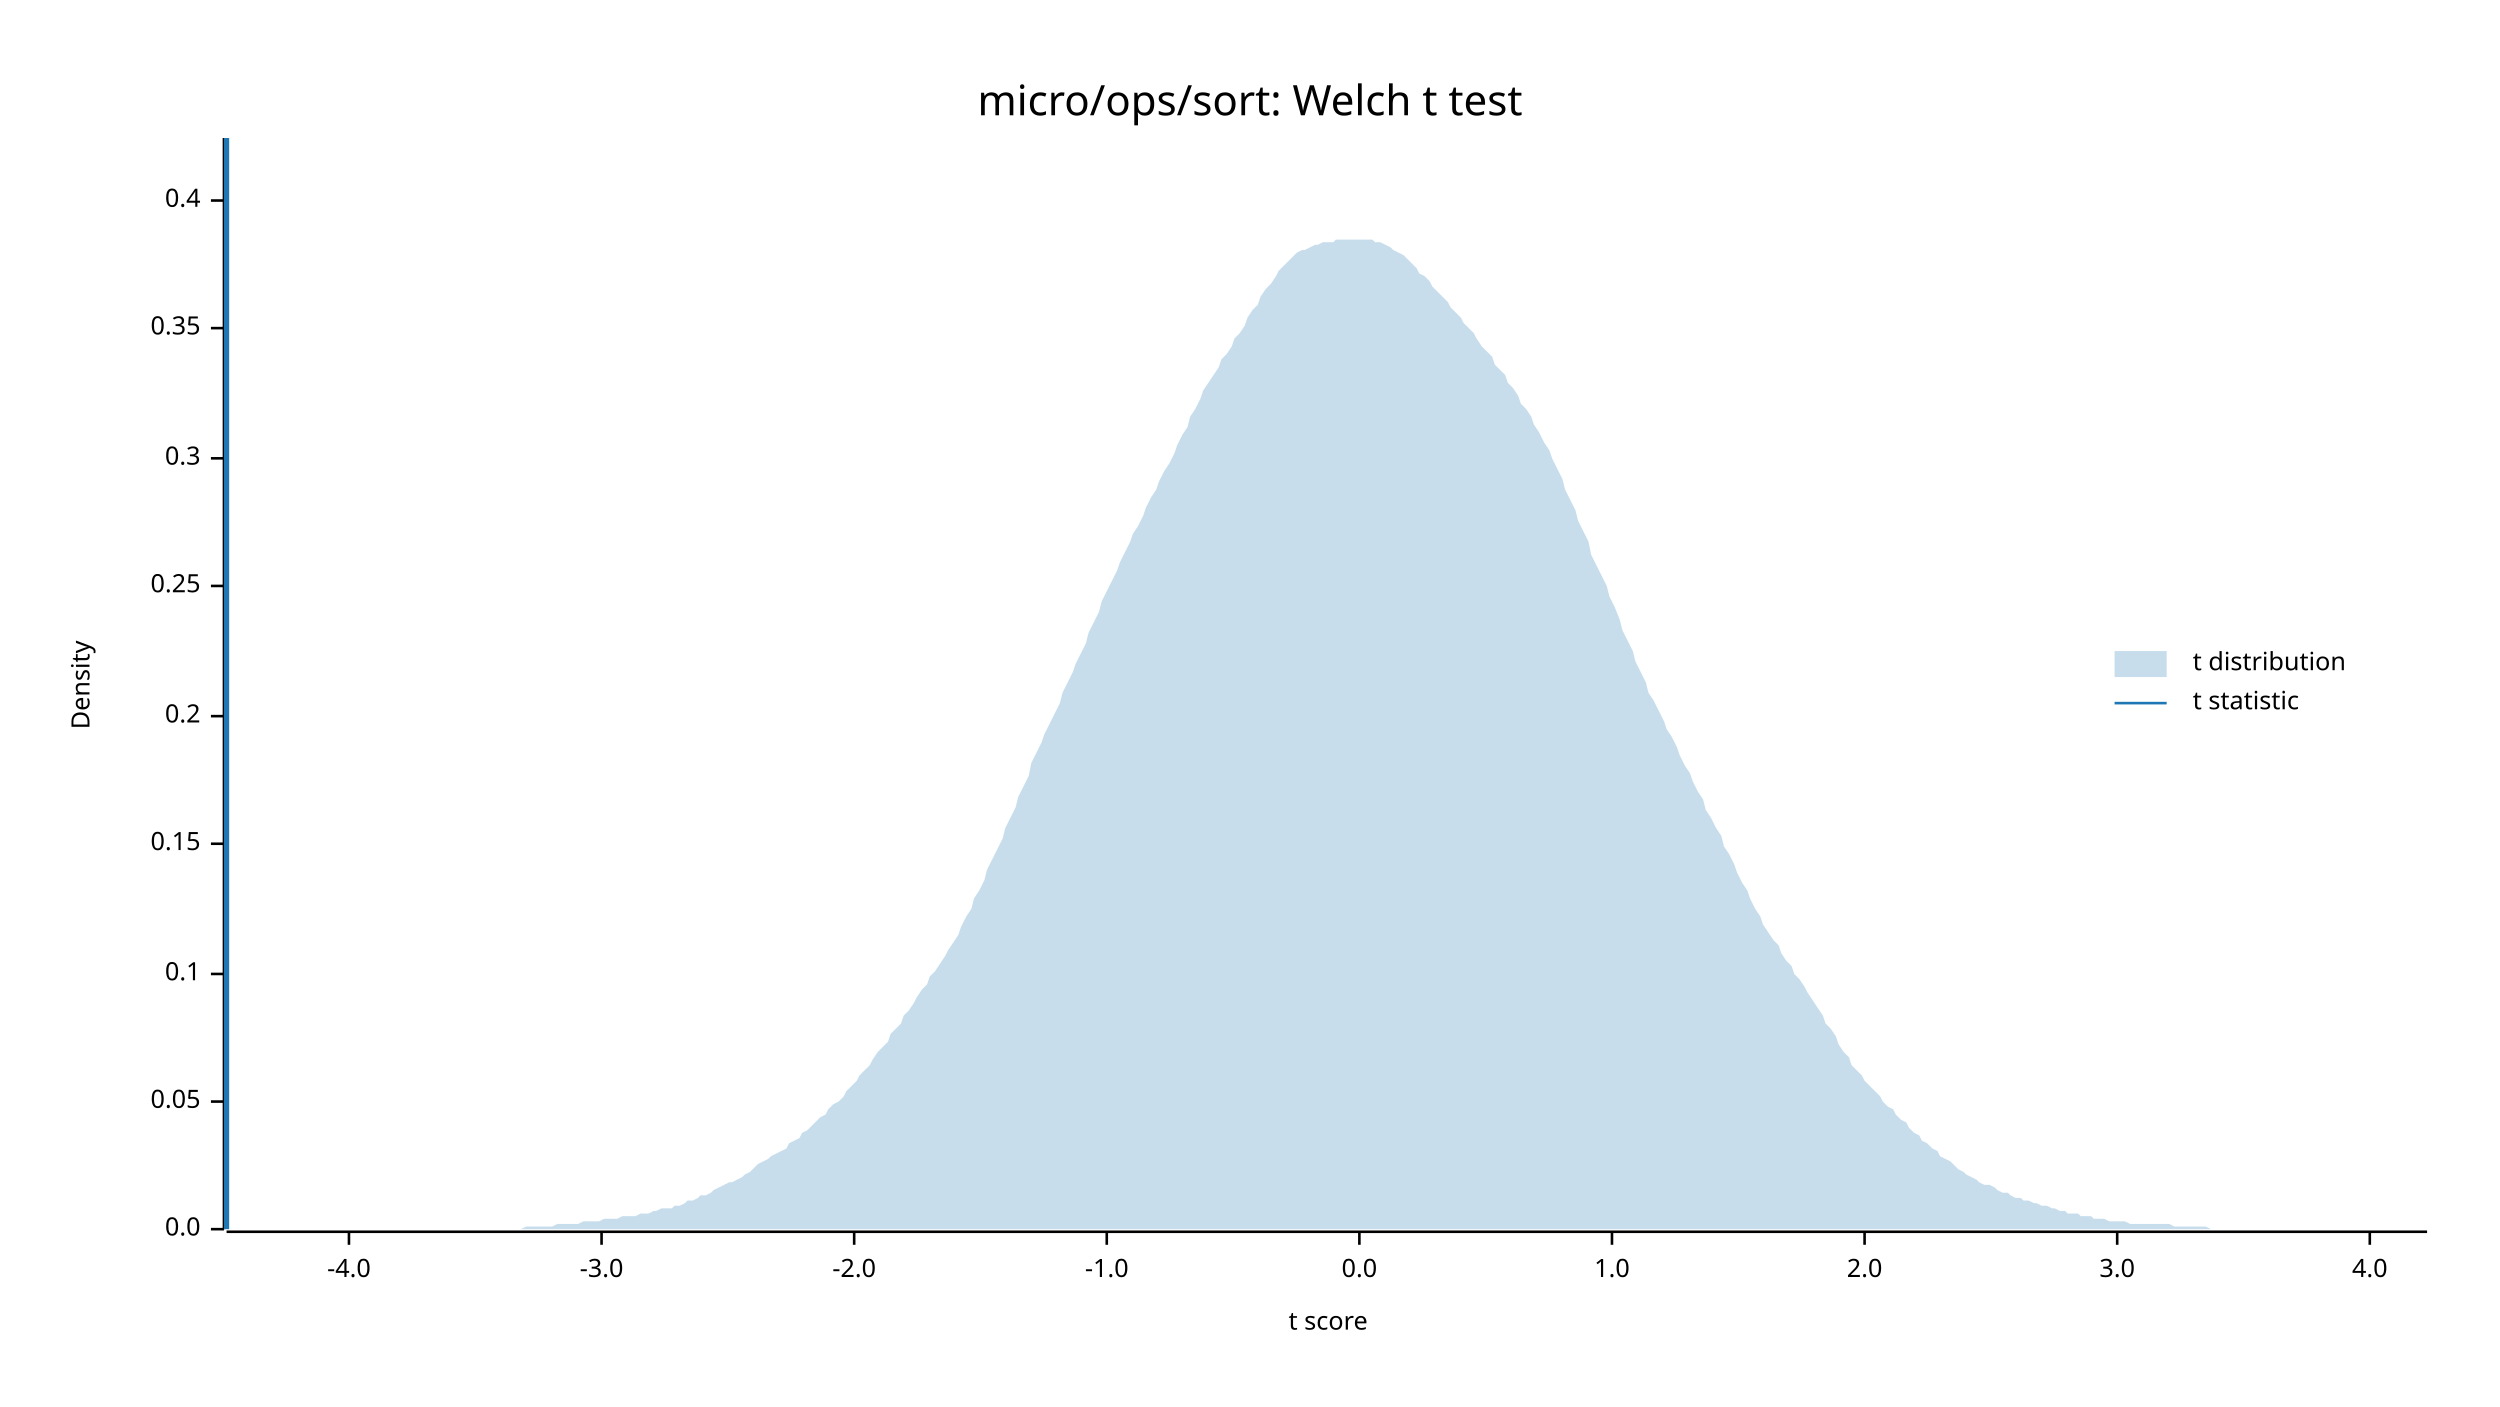
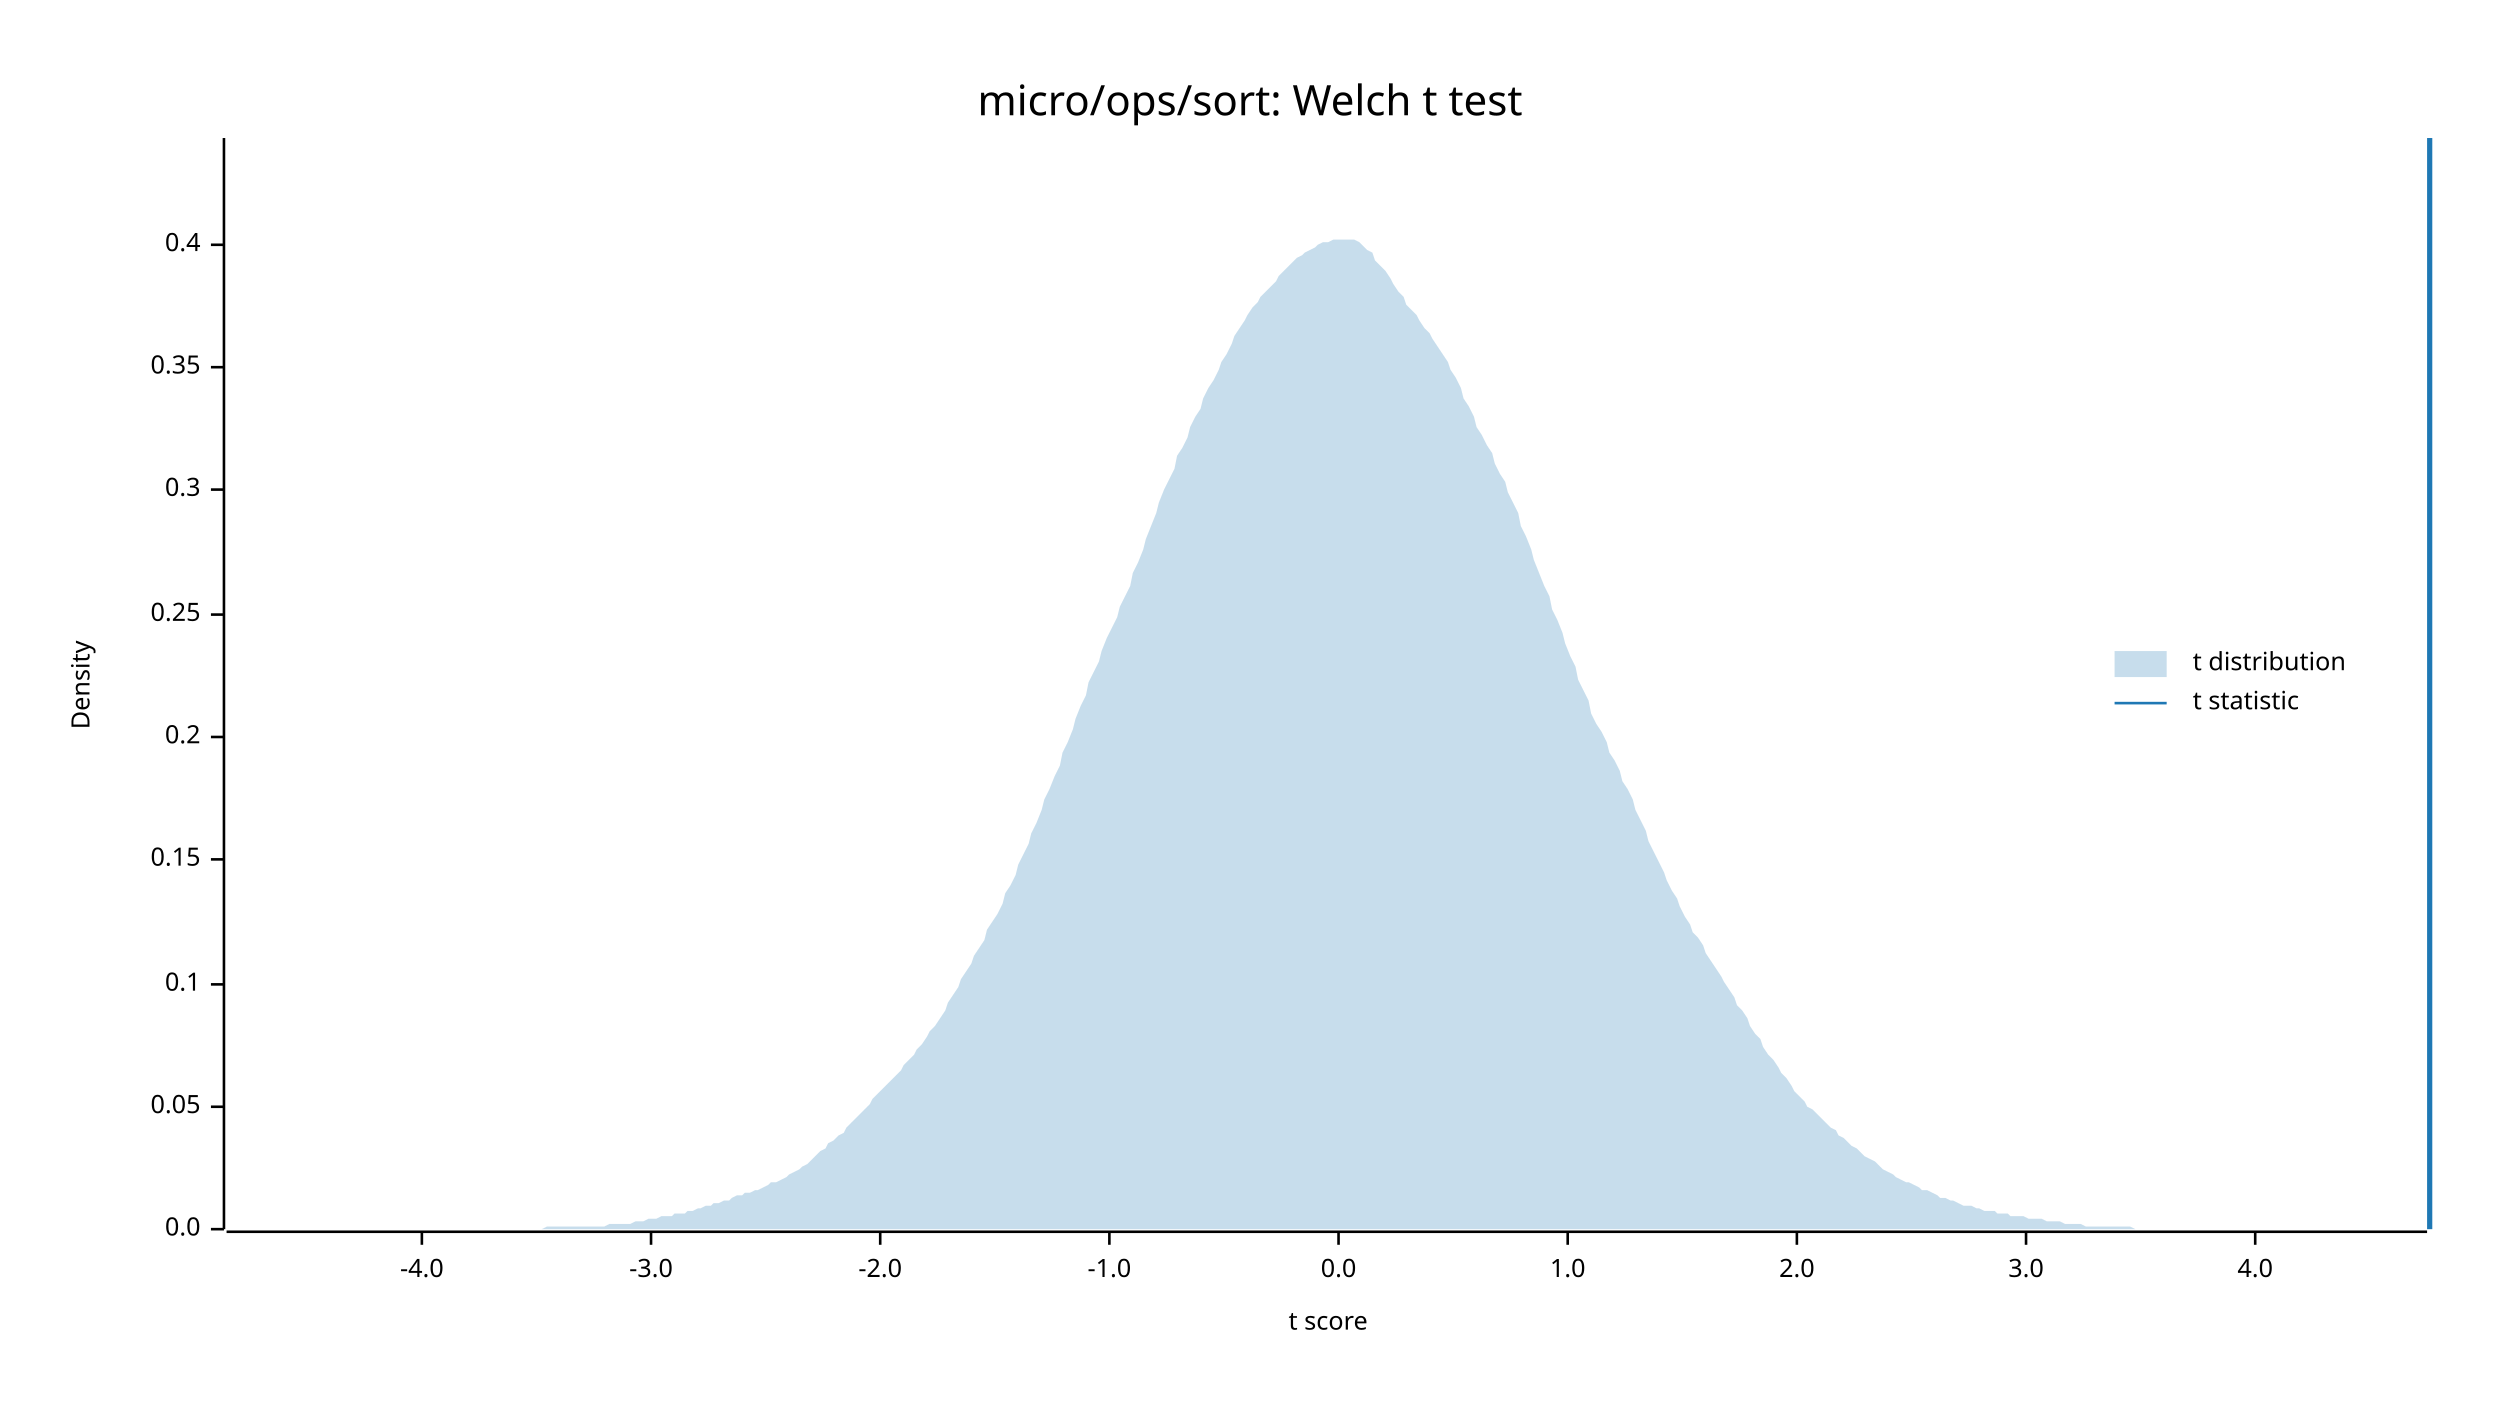
<svg xmlns="http://www.w3.org/2000/svg" width="960" height="540" viewBox="0 0 960 540">
  <text x="480" y="32" dy="0.76em" text-anchor="middle" font-family="sans-serif" font-size="16.129" opacity="1" fill="#000000">
micro/ops/sort: Welch t test
</text>
  <text x="27" y="263" dy="0.76em" text-anchor="middle" font-family="sans-serif" font-size="9.677" opacity="1" fill="#000000" transform="rotate(270, 27, 263)">
Density
</text>
  <text x="510" y="513" dy="-0.5ex" text-anchor="middle" font-family="sans-serif" font-size="9.677" opacity="1" fill="#000000">
t score
</text>
  <polyline fill="none" opacity="1" stroke="#000000" stroke-width="1" points="86,53 86,472 " />
  <text x="77" y="472" dy="0.5ex" text-anchor="end" font-family="sans-serif" font-size="9.677" opacity="1" fill="#000000">
0.0
</text>
  <polyline fill="none" opacity="1" stroke="#000000" stroke-width="1" points="81,472 86,472 " />
-   <text x="77" y="423" dy="0.5ex" text-anchor="end" font-family="sans-serif" font-size="9.677" opacity="1" fill="#000000">
+   <text x="77" y="425" dy="0.5ex" text-anchor="end" font-family="sans-serif" font-size="9.677" opacity="1" fill="#000000">
0.05
</text>
-   <polyline fill="none" opacity="1" stroke="#000000" stroke-width="1" points="81,423 86,423 " />
-   <text x="77" y="374" dy="0.5ex" text-anchor="end" font-family="sans-serif" font-size="9.677" opacity="1" fill="#000000">
+   <polyline fill="none" opacity="1" stroke="#000000" stroke-width="1" points="81,425 86,425 " />
+   <text x="77" y="378" dy="0.5ex" text-anchor="end" font-family="sans-serif" font-size="9.677" opacity="1" fill="#000000">
0.1
</text>
-   <polyline fill="none" opacity="1" stroke="#000000" stroke-width="1" points="81,374 86,374 " />
-   <text x="77" y="324" dy="0.5ex" text-anchor="end" font-family="sans-serif" font-size="9.677" opacity="1" fill="#000000">
+   <polyline fill="none" opacity="1" stroke="#000000" stroke-width="1" points="81,378 86,378 " />
+   <text x="77" y="330" dy="0.5ex" text-anchor="end" font-family="sans-serif" font-size="9.677" opacity="1" fill="#000000">
0.15
</text>
-   <polyline fill="none" opacity="1" stroke="#000000" stroke-width="1" points="81,324 86,324 " />
-   <text x="77" y="275" dy="0.5ex" text-anchor="end" font-family="sans-serif" font-size="9.677" opacity="1" fill="#000000">
+   <polyline fill="none" opacity="1" stroke="#000000" stroke-width="1" points="81,330 86,330 " />
+   <text x="77" y="283" dy="0.5ex" text-anchor="end" font-family="sans-serif" font-size="9.677" opacity="1" fill="#000000">
0.2
</text>
-   <polyline fill="none" opacity="1" stroke="#000000" stroke-width="1" points="81,275 86,275 " />
-   <text x="77" y="225" dy="0.5ex" text-anchor="end" font-family="sans-serif" font-size="9.677" opacity="1" fill="#000000">
+   <polyline fill="none" opacity="1" stroke="#000000" stroke-width="1" points="81,283 86,283 " />
+   <text x="77" y="236" dy="0.5ex" text-anchor="end" font-family="sans-serif" font-size="9.677" opacity="1" fill="#000000">
0.25
</text>
-   <polyline fill="none" opacity="1" stroke="#000000" stroke-width="1" points="81,225 86,225 " />
-   <text x="77" y="176" dy="0.5ex" text-anchor="end" font-family="sans-serif" font-size="9.677" opacity="1" fill="#000000">
+   <polyline fill="none" opacity="1" stroke="#000000" stroke-width="1" points="81,236 86,236 " />
+   <text x="77" y="188" dy="0.5ex" text-anchor="end" font-family="sans-serif" font-size="9.677" opacity="1" fill="#000000">
0.3
</text>
-   <polyline fill="none" opacity="1" stroke="#000000" stroke-width="1" points="81,176 86,176 " />
-   <text x="77" y="126" dy="0.5ex" text-anchor="end" font-family="sans-serif" font-size="9.677" opacity="1" fill="#000000">
+   <polyline fill="none" opacity="1" stroke="#000000" stroke-width="1" points="81,188 86,188 " />
+   <text x="77" y="141" dy="0.5ex" text-anchor="end" font-family="sans-serif" font-size="9.677" opacity="1" fill="#000000">
0.35
</text>
-   <polyline fill="none" opacity="1" stroke="#000000" stroke-width="1" points="81,126 86,126 " />
-   <text x="77" y="77" dy="0.5ex" text-anchor="end" font-family="sans-serif" font-size="9.677" opacity="1" fill="#000000">
+   <polyline fill="none" opacity="1" stroke="#000000" stroke-width="1" points="81,141 86,141 " />
+   <text x="77" y="94" dy="0.5ex" text-anchor="end" font-family="sans-serif" font-size="9.677" opacity="1" fill="#000000">
0.4
</text>
-   <polyline fill="none" opacity="1" stroke="#000000" stroke-width="1" points="81,77 86,77 " />
+   <polyline fill="none" opacity="1" stroke="#000000" stroke-width="1" points="81,94 86,94 " />
  <polyline fill="none" opacity="1" stroke="#000000" stroke-width="1" points="87,473 932,473 " />
-   <text x="134" y="483" dy="0.76em" text-anchor="middle" font-family="sans-serif" font-size="9.677" opacity="1" fill="#000000">
+   <text x="162" y="483" dy="0.76em" text-anchor="middle" font-family="sans-serif" font-size="9.677" opacity="1" fill="#000000">
-4.0
</text>
-   <polyline fill="none" opacity="1" stroke="#000000" stroke-width="1" points="134,473 134,478 " />
-   <text x="231" y="483" dy="0.76em" text-anchor="middle" font-family="sans-serif" font-size="9.677" opacity="1" fill="#000000">
+   <polyline fill="none" opacity="1" stroke="#000000" stroke-width="1" points="162,473 162,478 " />
+   <text x="250" y="483" dy="0.76em" text-anchor="middle" font-family="sans-serif" font-size="9.677" opacity="1" fill="#000000">
-3.0
</text>
-   <polyline fill="none" opacity="1" stroke="#000000" stroke-width="1" points="231,473 231,478 " />
-   <text x="328" y="483" dy="0.76em" text-anchor="middle" font-family="sans-serif" font-size="9.677" opacity="1" fill="#000000">
+   <polyline fill="none" opacity="1" stroke="#000000" stroke-width="1" points="250,473 250,478 " />
+   <text x="338" y="483" dy="0.76em" text-anchor="middle" font-family="sans-serif" font-size="9.677" opacity="1" fill="#000000">
-2.0
</text>
-   <polyline fill="none" opacity="1" stroke="#000000" stroke-width="1" points="328,473 328,478 " />
-   <text x="425" y="483" dy="0.76em" text-anchor="middle" font-family="sans-serif" font-size="9.677" opacity="1" fill="#000000">
+   <polyline fill="none" opacity="1" stroke="#000000" stroke-width="1" points="338,473 338,478 " />
+   <text x="426" y="483" dy="0.76em" text-anchor="middle" font-family="sans-serif" font-size="9.677" opacity="1" fill="#000000">
-1.0
</text>
-   <polyline fill="none" opacity="1" stroke="#000000" stroke-width="1" points="425,473 425,478 " />
-   <text x="522" y="483" dy="0.76em" text-anchor="middle" font-family="sans-serif" font-size="9.677" opacity="1" fill="#000000">
+   <polyline fill="none" opacity="1" stroke="#000000" stroke-width="1" points="426,473 426,478 " />
+   <text x="514" y="483" dy="0.76em" text-anchor="middle" font-family="sans-serif" font-size="9.677" opacity="1" fill="#000000">
0.0
</text>
-   <polyline fill="none" opacity="1" stroke="#000000" stroke-width="1" points="522,473 522,478 " />
-   <text x="619" y="483" dy="0.76em" text-anchor="middle" font-family="sans-serif" font-size="9.677" opacity="1" fill="#000000">
+   <polyline fill="none" opacity="1" stroke="#000000" stroke-width="1" points="514,473 514,478 " />
+   <text x="602" y="483" dy="0.76em" text-anchor="middle" font-family="sans-serif" font-size="9.677" opacity="1" fill="#000000">
1.0
</text>
-   <polyline fill="none" opacity="1" stroke="#000000" stroke-width="1" points="619,473 619,478 " />
-   <text x="716" y="483" dy="0.76em" text-anchor="middle" font-family="sans-serif" font-size="9.677" opacity="1" fill="#000000">
+   <polyline fill="none" opacity="1" stroke="#000000" stroke-width="1" points="602,473 602,478 " />
+   <text x="690" y="483" dy="0.76em" text-anchor="middle" font-family="sans-serif" font-size="9.677" opacity="1" fill="#000000">
2.0
</text>
-   <polyline fill="none" opacity="1" stroke="#000000" stroke-width="1" points="716,473 716,478 " />
-   <text x="813" y="483" dy="0.76em" text-anchor="middle" font-family="sans-serif" font-size="9.677" opacity="1" fill="#000000">
+   <polyline fill="none" opacity="1" stroke="#000000" stroke-width="1" points="690,473 690,478 " />
+   <text x="778" y="483" dy="0.76em" text-anchor="middle" font-family="sans-serif" font-size="9.677" opacity="1" fill="#000000">
3.0
</text>
-   <polyline fill="none" opacity="1" stroke="#000000" stroke-width="1" points="813,473 813,478 " />
-   <text x="910" y="483" dy="0.76em" text-anchor="middle" font-family="sans-serif" font-size="9.677" opacity="1" fill="#000000">
+   <polyline fill="none" opacity="1" stroke="#000000" stroke-width="1" points="778,473 778,478 " />
+   <text x="866" y="483" dy="0.76em" text-anchor="middle" font-family="sans-serif" font-size="9.677" opacity="1" fill="#000000">
4.0
</text>
-   <polyline fill="none" opacity="1" stroke="#000000" stroke-width="1" points="910,473 910,478 " />
-   <polygon opacity="0.25" fill="#1F78B4" points="87,472 88,472 90,472 92,472 93,472 95,472 97,472 98,472 100,472 102,472 103,472 105,472 107,472 109,472 110,472 112,472 114,472 115,472 117,472 119,472 120,472 122,472 124,472 125,472 127,472 129,472 131,472 132,472 134,472 136,472 137,472 139,472 141,472 142,472 144,472 146,472 147,472 149,472 151,472 153,472 154,472 156,472 158,472 159,472 161,472 163,472 164,472 166,472 168,472 169,472 171,472 173,472 175,472 176,472 178,472 180,472 181,472 183,472 185,472 186,472 188,472 190,472 191,472 193,472 195,472 197,472 198,472 200,472 202,471 203,471 205,471 207,471 208,471 210,471 212,471 214,470 215,470 217,470 219,470 220,470 222,470 224,469 225,469 227,469 229,469 230,469 232,468 234,468 236,468 237,468 239,467 241,467 242,467 244,467 246,466 247,466 249,466 251,465 252,465 254,464 256,464 258,464 259,463 261,463 263,462 264,461 266,461 268,460 269,459 271,459 273,458 274,457 276,456 278,455 280,454 281,454 283,453 285,452 286,451 288,450 290,448 291,447 293,446 295,445 296,444 298,443 300,442 302,441 303,439 305,438 307,437 308,435 310,434 312,432 313,431 315,429 317,428 318,426 320,424 322,423 324,421 325,419 327,417 329,415 330,413 332,411 334,409 335,407 337,404 339,402 341,400 342,397 344,395 346,393 347,390 349,388 351,385 352,383 354,380 356,378 357,375 359,373 361,370 363,367 364,365 366,362 368,359 369,356 371,352 373,349 374,345 376,342 378,338 379,334 381,330 383,326 385,322 386,318 388,314 390,310 391,306 393,302 395,298 396,293 398,289 400,285 401,282 403,278 405,274 407,270 408,266 410,262 412,258 413,255 415,251 417,247 418,243 420,239 422,235 423,231 425,227 427,223 429,219 430,216 432,212 434,208 435,205 437,202 439,198 440,195 442,191 444,188 445,185 447,181 449,178 451,174 452,171 454,167 456,164 457,160 459,157 461,153 462,150 464,147 466,144 468,141 469,138 471,136 473,133 474,130 476,128 478,125 479,122 481,119 483,117 484,114 486,111 488,109 490,106 491,104 493,102 495,100 496,99 498,97 500,96 501,96 503,95 505,94 506,94 508,93 510,93 512,93 513,92 515,92 517,92 518,92 520,92 522,92 523,92 525,92 527,92 528,93 530,93 532,94 534,95 535,96 537,97 539,98 540,99 542,101 544,103 545,105 547,106 549,108 550,110 552,112 554,114 556,116 557,118 559,120 561,122 562,124 564,126 566,128 567,130 569,133 571,135 573,137 574,140 576,142 578,144 579,147 581,149 583,152 584,155 586,157 588,160 589,163 591,166 593,170 595,173 596,176 598,180 600,184 601,188 603,192 605,196 606,200 608,204 610,208 611,213 613,217 615,221 617,225 618,229 620,233 622,238 623,242 625,246 627,250 628,254 630,258 632,262 633,266 635,269 637,273 639,277 640,280 642,283 644,287 645,290 647,294 649,297 650,300 652,304 654,307 655,311 657,314 659,318 661,321 662,325 664,328 666,332 667,335 669,339 671,342 672,345 674,349 676,352 677,355 679,358 681,361 683,363 684,366 686,369 688,371 689,374 691,376 693,379 694,381 696,384 698,387 700,390 701,393 703,395 705,398 706,401 708,404 710,406 711,409 713,411 715,413 716,415 718,417 720,419 722,421 723,423 725,425 727,426 728,428 730,430 732,431 733,433 735,435 737,436 738,438 740,439 742,441 744,442 745,444 747,445 749,446 750,447 752,449 754,450 755,451 757,452 759,453 760,454 762,455 764,455 766,456 767,457 769,458 771,458 772,459 774,460 776,460 777,461 779,461 781,462 782,462 784,463 786,463 788,464 789,464 791,465 793,465 794,466 796,466 798,466 799,467 801,467 803,467 804,468 806,468 808,468 810,469 811,469 813,469 815,469 816,469 818,470 820,470 821,470 823,470 825,470 827,470 828,470 830,470 832,470 833,470 835,471 837,471 838,471 840,471 842,471 843,471 845,471 847,471 849,472 850,472 852,472 854,472 855,472 857,472 859,472 860,472 862,472 864,472 865,472 867,472 869,472 871,472 872,472 874,472 876,472 877,472 879,472 881,472 882,472 884,472 886,472 887,472 889,472 891,472 893,472 894,472 896,472 898,472 899,472 901,472 903,472 904,472 906,472 908,472 909,472 911,472 913,472 915,472 916,472 918,472 920,472 921,472 923,472 925,472 926,472 928,472 930,472 932,472 932,472 87,472 " />
-   <polyline fill="none" opacity="1" stroke="#1F78B4" stroke-width="2" points="87,472 87,53 " />
+   <polyline fill="none" opacity="1" stroke="#000000" stroke-width="1" points="866,473 866,478 " />
+   <polygon opacity="0.25" fill="#1F78B4" points="87,472 88,472 90,472 92,472 93,472 95,472 97,472 98,472 100,472 102,472 103,472 105,472 107,472 109,472 110,472 112,472 114,472 115,472 117,472 119,472 120,472 122,472 124,472 125,472 127,472 129,472 131,472 132,472 134,472 136,472 137,472 139,472 141,472 142,472 144,472 146,472 147,472 149,472 151,472 153,472 154,472 156,472 158,472 159,472 161,472 163,472 164,472 166,472 168,472 169,472 171,472 173,472 175,472 176,472 178,472 180,472 181,472 183,472 185,472 186,472 188,472 190,472 191,472 193,472 195,472 197,472 198,472 200,472 202,472 203,472 205,472 207,472 208,472 210,471 212,471 214,471 215,471 217,471 219,471 220,471 222,471 224,471 225,471 227,471 229,471 230,471 232,471 234,470 236,470 237,470 239,470 241,470 242,470 244,469 246,469 247,469 249,468 251,468 252,468 254,467 256,467 258,467 259,466 261,466 263,466 264,465 266,465 268,464 269,464 271,463 273,463 274,462 276,462 278,461 280,461 281,460 283,459 285,459 286,458 288,458 290,457 291,457 293,456 295,455 296,454 298,454 300,453 302,452 303,451 305,450 307,449 308,448 310,447 312,445 313,444 315,442 317,441 318,439 320,438 322,436 324,435 325,433 327,431 329,429 330,428 332,426 334,424 335,422 337,420 339,418 341,416 342,415 344,413 346,411 347,409 349,407 351,405 352,403 354,401 356,398 357,396 359,394 361,391 363,388 364,385 366,382 368,379 369,376 371,373 373,370 374,367 376,364 378,361 379,357 381,354 383,351 385,347 386,343 388,340 390,336 391,332 393,328 395,324 396,320 398,316 400,311 401,307 403,303 405,298 407,294 408,289 410,285 412,280 413,276 415,271 417,267 418,262 420,258 422,254 423,250 425,245 427,241 429,237 430,233 432,229 434,225 435,220 437,216 439,211 440,207 442,202 444,197 445,193 447,188 449,184 451,180 452,175 454,172 456,168 457,164 459,160 461,157 462,153 464,149 466,146 468,142 469,139 471,136 473,132 474,129 476,126 478,123 479,121 481,118 483,116 484,114 486,112 488,110 490,108 491,106 493,104 495,102 496,101 498,99 500,98 501,97 503,96 505,95 506,94 508,93 510,93 512,92 513,92 515,92 517,92 518,92 520,92 522,93 523,94 525,96 527,97 528,100 530,102 532,104 534,107 535,109 537,112 539,114 540,117 542,119 544,121 545,123 547,126 549,128 550,130 552,133 554,136 556,139 557,142 559,145 561,149 562,153 564,156 566,160 567,164 569,167 571,171 573,174 574,178 576,182 578,185 579,189 581,193 583,197 584,202 586,206 588,211 589,215 591,220 593,225 595,229 596,234 598,238 600,243 601,247 603,252 605,256 606,261 608,265 610,269 611,274 613,278 615,281 617,285 618,289 620,292 622,296 623,300 625,303 627,307 628,311 630,315 632,319 633,323 635,327 637,331 639,335 640,338 642,342 644,345 645,348 647,352 649,355 650,358 652,360 654,363 655,366 657,369 659,372 661,375 662,377 664,380 666,383 667,386 669,388 671,391 672,394 674,397 676,399 677,402 679,405 681,407 683,410 684,412 686,414 688,417 689,419 691,421 693,423 694,425 696,426 698,428 700,430 701,431 703,433 705,434 706,436 708,437 710,439 711,440 713,441 715,443 716,444 718,445 720,446 722,448 723,449 725,450 727,451 728,452 730,453 732,454 733,454 735,455 737,456 738,457 740,457 742,458 744,459 745,460 747,460 749,461 750,461 752,462 754,463 755,463 757,463 759,464 760,464 762,465 764,465 766,465 767,466 769,466 771,466 772,467 774,467 776,467 777,467 779,468 781,468 782,468 784,468 786,469 788,469 789,469 791,469 793,470 794,470 796,470 798,470 799,470 801,471 803,471 804,471 806,471 808,471 810,471 811,471 813,471 815,471 816,471 818,471 820,472 821,472 823,472 825,472 827,472 828,472 830,472 832,472 833,472 835,472 837,472 838,472 840,472 842,472 843,472 845,472 847,472 849,472 850,472 852,472 854,472 855,472 857,472 859,472 860,472 862,472 864,472 865,472 867,472 869,472 871,472 872,472 874,472 876,472 877,472 879,472 881,472 882,472 884,472 886,472 887,472 889,472 891,472 893,472 894,472 896,472 898,472 899,472 901,472 903,472 904,472 906,472 908,472 909,472 911,472 913,472 915,472 916,472 918,472 920,472 921,472 923,472 925,472 926,472 928,472 930,472 932,472 932,472 87,472 " />
+   <polyline fill="none" opacity="1" stroke="#1F78B4" stroke-width="2" points="933,472 933,53 " />
  <text x="842" y="250" dy="0.76em" text-anchor="start" font-family="sans-serif" font-size="9.677" opacity="1" fill="#000000">
t distribution
</text>
  <text x="842" y="265" dy="0.76em" text-anchor="start" font-family="sans-serif" font-size="9.677" opacity="1" fill="#000000">
t statistic
</text>
  <rect x="812" y="250" width="20" height="10" opacity="0.25" fill="#1F78B4" stroke="none" />
  <polyline fill="none" opacity="1" stroke="#1F78B4" stroke-width="1" points="812,270 832,270 " />
</svg>
